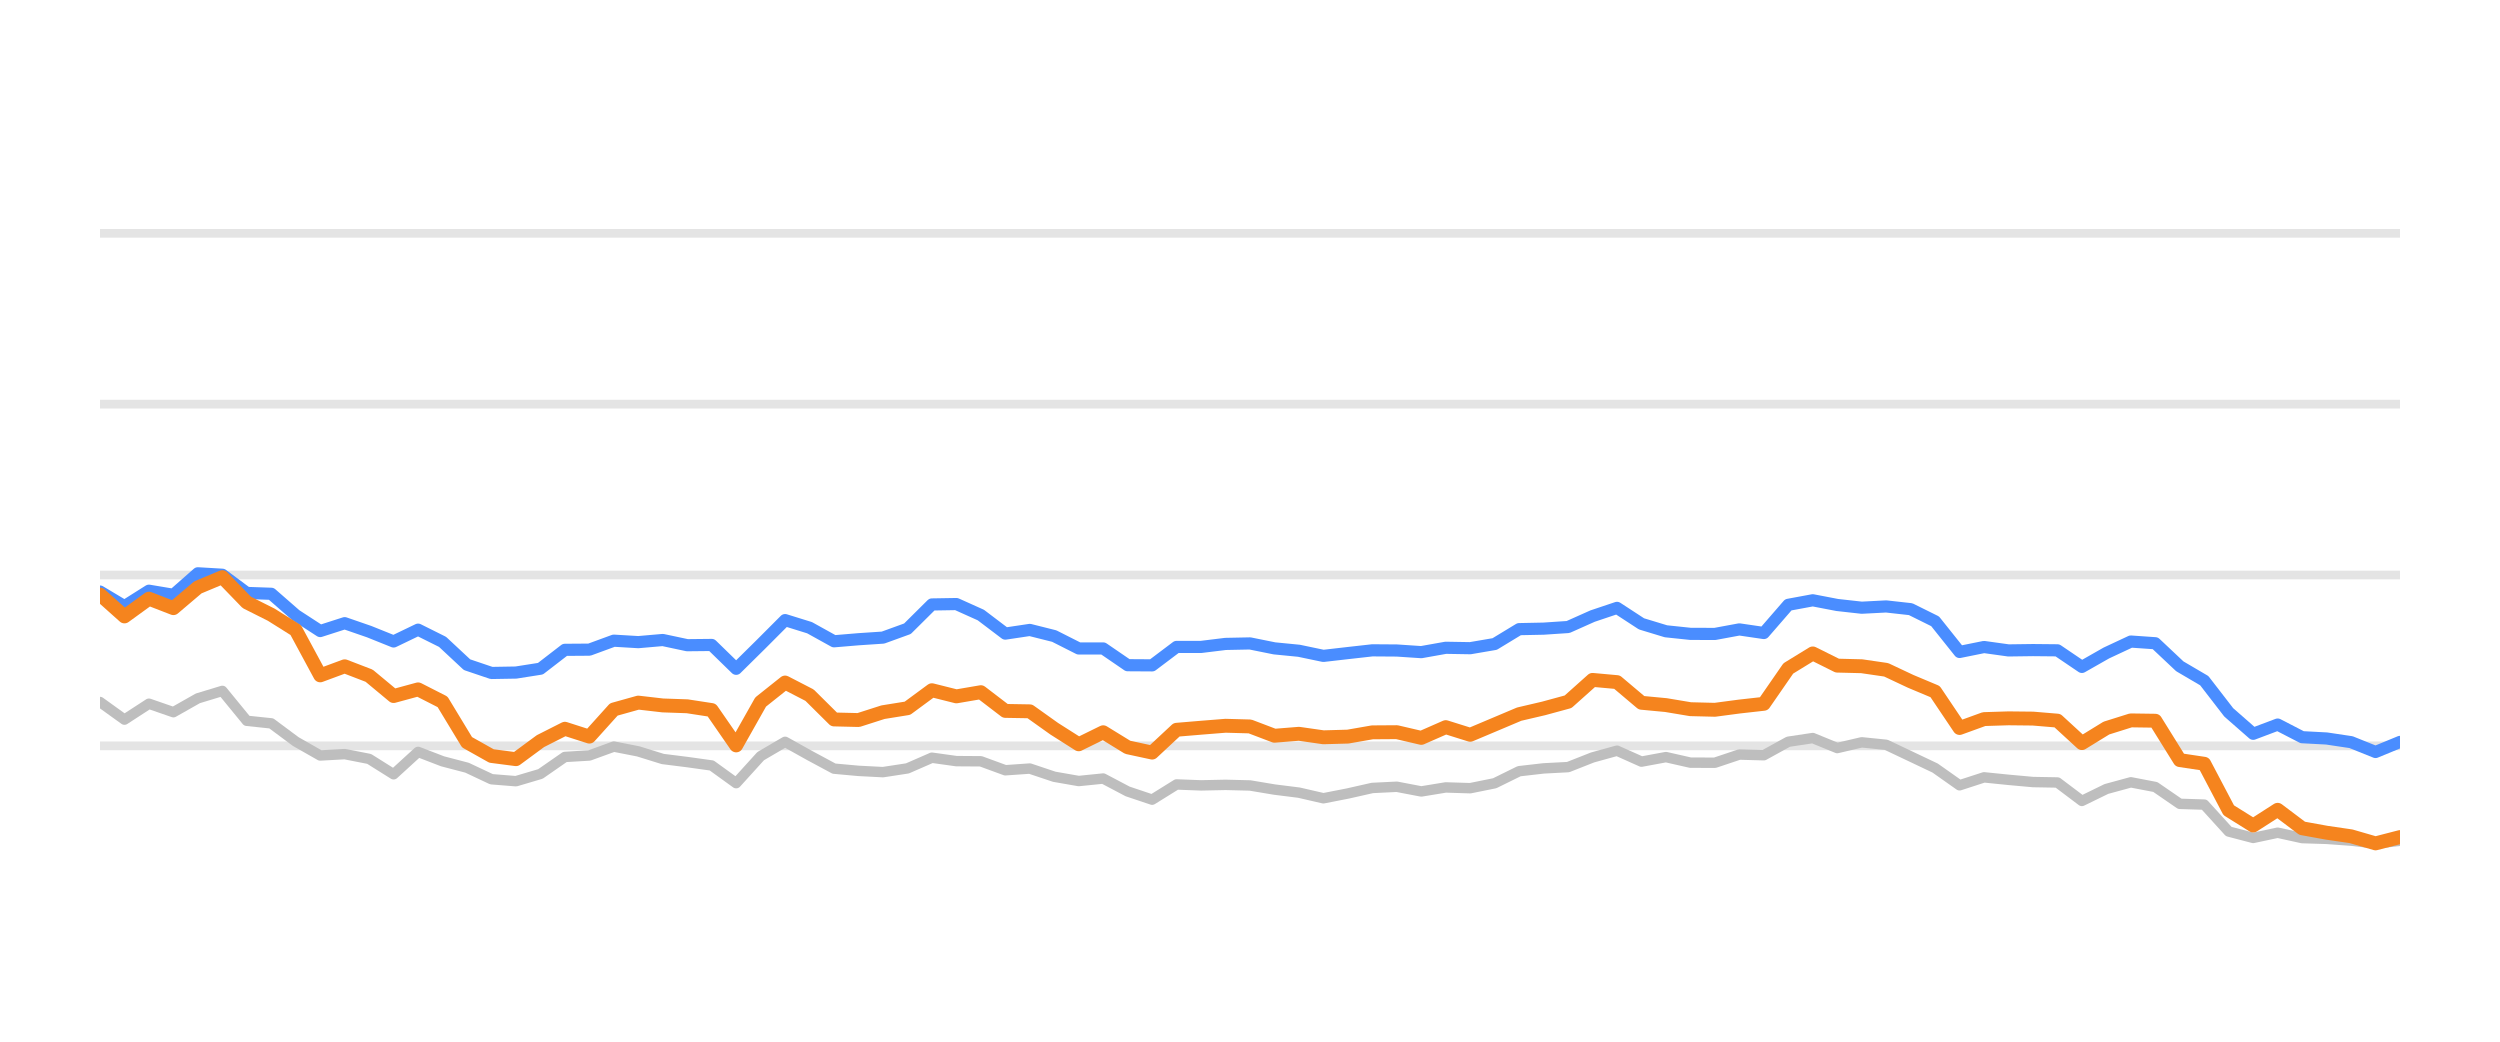
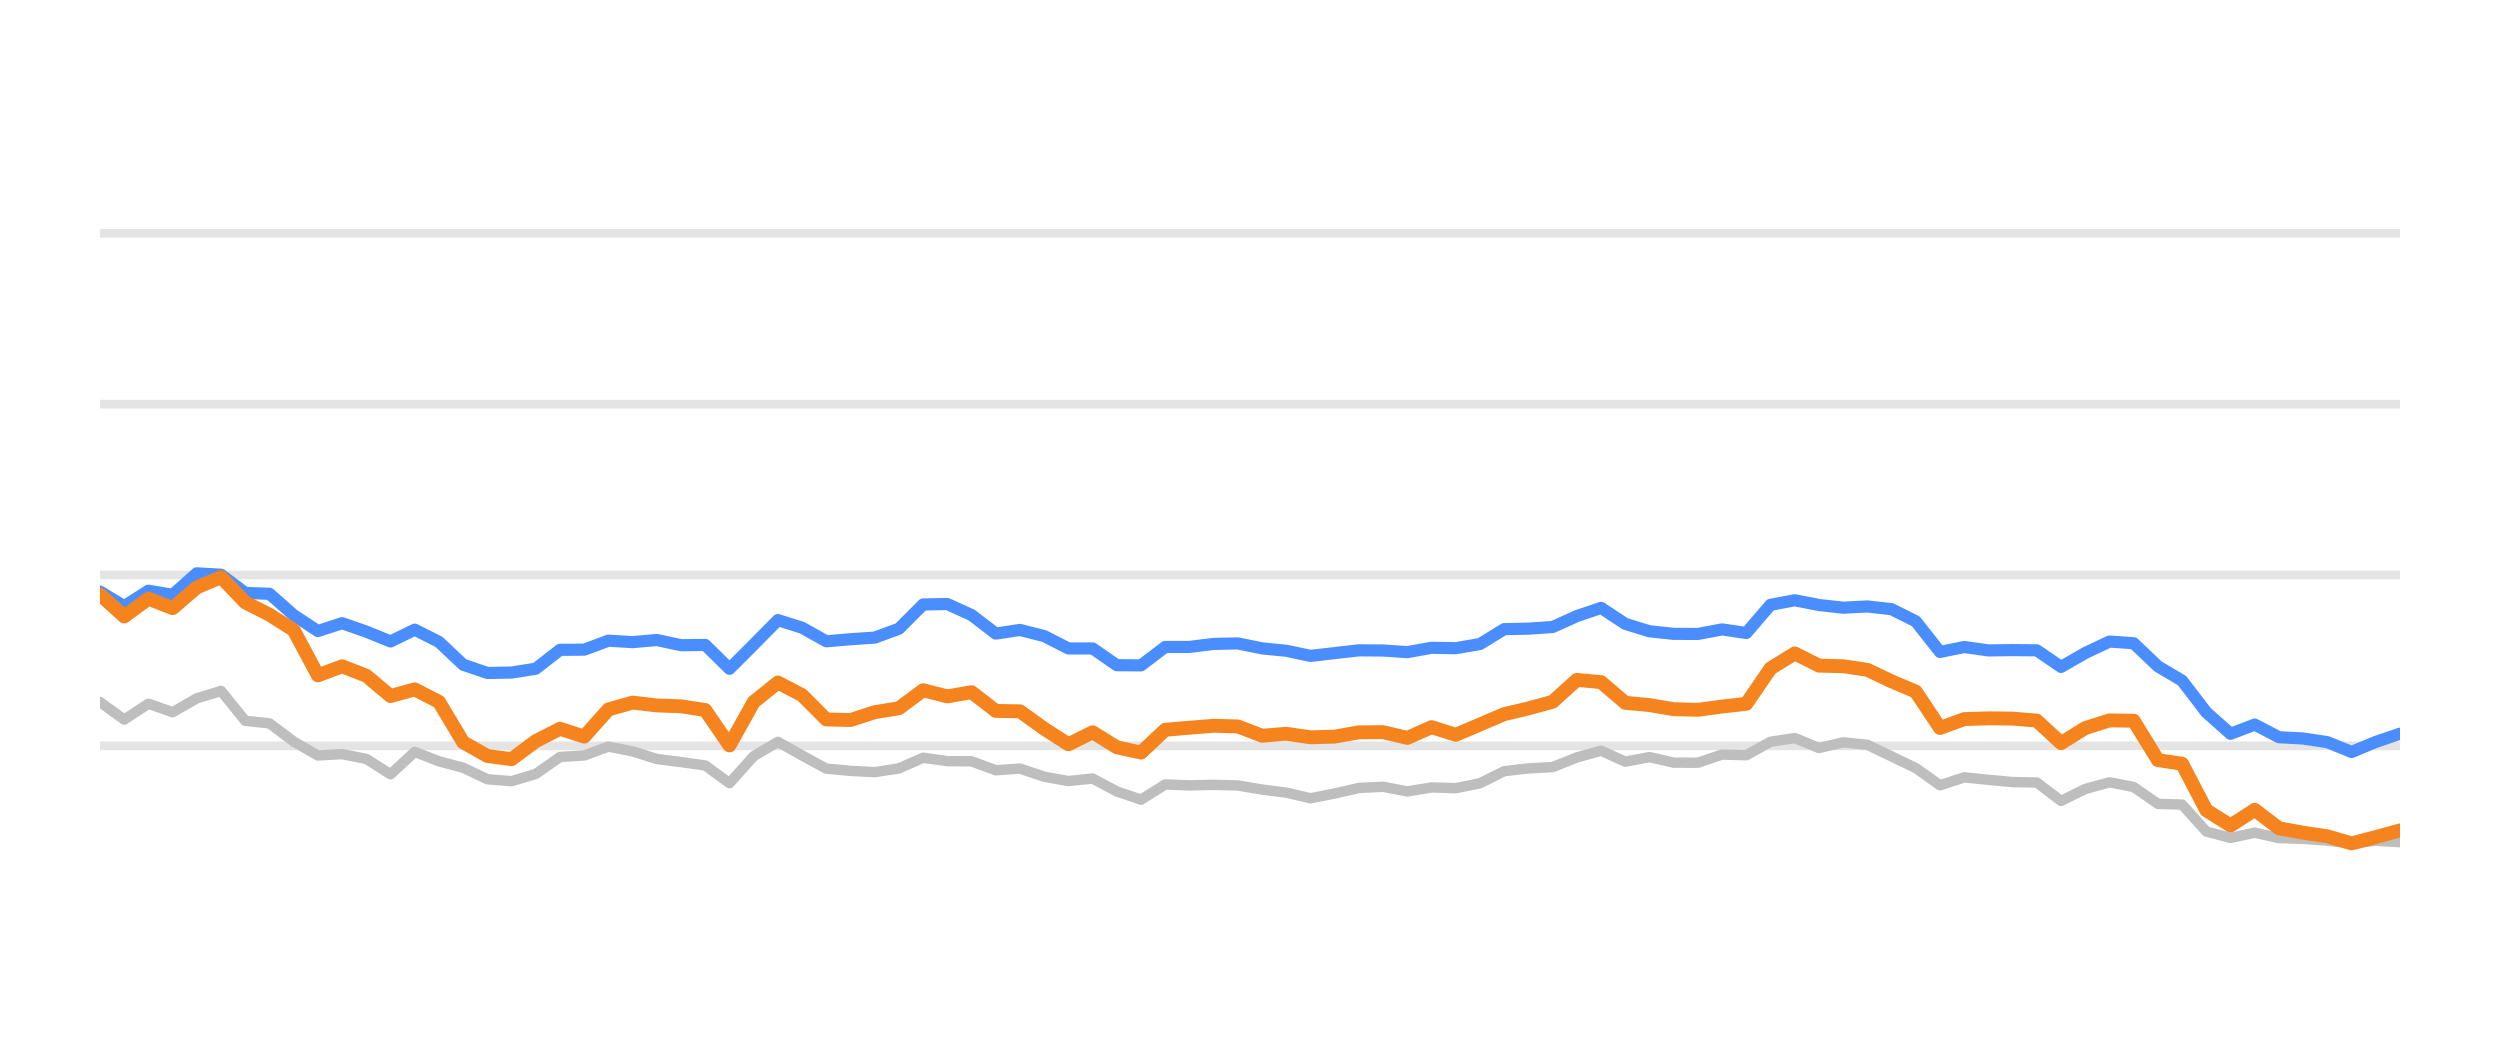
<svg xmlns="http://www.w3.org/2000/svg" width="144pt" height="60pt" viewBox="0 0 144 60" version="1.1">
  <defs>
    <style type="text/css">*{stroke-linejoin: round; stroke-linecap: butt}</style>
  </defs>
  <g id="figure_1">
    <g id="patch_1">
      <path d="M 0 60  L 144 60  L 144 0  L 0 0  L 0 60  z " style="fill: none; opacity: 0" />
    </g>
    <g id="axes_1">
      <g id="patch_2">
        <path d="M 5.76 52.8  L 138.24 52.8  L 138.24 3.6  L 5.76 3.6  L 5.76 52.8  z " style="fill: none" />
      </g>
      <g id="matplotlib.axis_1" />
      <g id="matplotlib.axis_2" />
      <g id="line2d_1">
-         <path d="M 5.76 42.96  L 138.24 42.96  " clip-path="url(#p04db93154e)" style="fill: none; stroke: #b2b2b2; stroke-opacity: 0.35; stroke-width: 0.5; stroke-linecap: square" />
+         <path d="M 5.76 42.96  L 138.24 42.96  " clip-path="url(#pa4975324b1)" style="fill: none; stroke: #b2b2b2; stroke-opacity: 0.35; stroke-width: 0.5; stroke-linecap: square" />
      </g>
      <g id="line2d_2">
-         <path d="M 5.76 33.12  L 138.24 33.12  " clip-path="url(#p04db93154e)" style="fill: none; stroke: #b2b2b2; stroke-opacity: 0.35; stroke-width: 0.5; stroke-linecap: square" />
+         <path d="M 5.76 33.12  L 138.24 33.12  " clip-path="url(#pa4975324b1)" style="fill: none; stroke: #b2b2b2; stroke-opacity: 0.35; stroke-width: 0.5; stroke-linecap: square" />
      </g>
      <g id="line2d_3">
-         <path d="M 5.76 23.28  L 138.24 23.28  " clip-path="url(#p04db93154e)" style="fill: none; stroke: #b2b2b2; stroke-opacity: 0.35; stroke-width: 0.5; stroke-linecap: square" />
+         <path d="M 5.76 23.28  L 138.24 23.28  " clip-path="url(#pa4975324b1)" style="fill: none; stroke: #b2b2b2; stroke-opacity: 0.35; stroke-width: 0.5; stroke-linecap: square" />
      </g>
      <g id="line2d_4">
-         <path d="M 5.76 13.44  L 138.24 13.44  " clip-path="url(#p04db93154e)" style="fill: none; stroke: #b2b2b2; stroke-opacity: 0.35; stroke-width: 0.5; stroke-linecap: square" />
+         <path d="M 5.76 13.44  L 138.24 13.44  " clip-path="url(#pa4975324b1)" style="fill: none; stroke: #b2b2b2; stroke-opacity: 0.35; stroke-width: 0.5; stroke-linecap: square" />
      </g>
      <g id="line2d_5">
-         <path d="M 5.76 40.436  L 7.169 41.45  L 8.579 40.534  L 9.988 41.022  L 11.397 40.224  L 12.807 39.796  L 14.216 41.518  L 15.626 41.666  L 17.035 42.714  L 18.444 43.516  L 19.854 43.437  L 21.263 43.713  L 22.672 44.598  L 24.082 43.309  L 25.491 43.851  L 26.9 44.22  L 28.31 44.884  L 29.719 44.997  L 31.129 44.579  L 32.538 43.6  L 33.947 43.516  L 35.357 43.004  L 36.766 43.28  L 38.175 43.718  L 39.585 43.895  L 40.994 44.092  L 42.403 45.11  L 43.813 43.555  L 45.222 42.729  L 46.631 43.516  L 48.041 44.274  L 49.45 44.402  L 50.86 44.475  L 52.269 44.259  L 53.678 43.644  L 55.088 43.841  L 56.497 43.851  L 57.906 44.367  L 59.316 44.269  L 60.725 44.741  L 62.134 44.987  L 63.544 44.844  L 64.953 45.587  L 66.363 46.06  L 67.772 45.184  L 69.181 45.238  L 70.591 45.208  L 72 45.243  L 73.409 45.479  L 74.819 45.656  L 76.228 45.981  L 77.637 45.705  L 79.047 45.386  L 80.456 45.317  L 81.866 45.587  L 83.275 45.356  L 84.684 45.4  L 86.094 45.115  L 87.503 44.421  L 88.912 44.259  L 90.322 44.185  L 91.731 43.629  L 93.14 43.24  L 94.55 43.87  L 95.959 43.609  L 97.369 43.929  L 98.778 43.934  L 100.187 43.462  L 101.597 43.501  L 103.006 42.724  L 104.415 42.512  L 105.825 43.088  L 107.234 42.758  L 108.643 42.901  L 110.053 43.57  L 111.462 44.239  L 112.871 45.233  L 114.281 44.775  L 115.69 44.918  L 117.1 45.046  L 118.509 45.071  L 119.918 46.133  L 121.328 45.445  L 122.737 45.061  L 124.146 45.331  L 125.556 46.301  L 126.965 46.345  L 128.374 47.895  L 129.784 48.264  L 131.193 47.964  L 132.603 48.274  L 134.012 48.318  L 135.421 48.421  L 136.831 48.588  L 138.24 48.426  " clip-path="url(#p04db93154e)" style="fill: none; stroke: #bebebe; stroke-width: 0.6; stroke-linecap: round" />
+         <path d="M 5.76 40.436  L 7.155 41.45  L 8.549 40.534  L 9.944 41.022  L 11.338 40.224  L 12.733 39.796  L 14.127 41.518  L 15.522 41.666  L 16.916 42.714  L 18.311 43.516  L 19.705 43.437  L 21.1 43.713  L 22.494 44.598  L 23.889 43.309  L 25.283 43.851  L 26.678 44.22  L 28.072 44.884  L 29.467 44.997  L 30.861 44.579  L 32.256 43.6  L 33.651 43.516  L 35.045 43.004  L 36.44 43.28  L 37.834 43.718  L 39.229 43.895  L 40.623 44.092  L 42.018 45.11  L 43.412 43.555  L 44.807 42.729  L 46.201 43.516  L 47.596 44.274  L 48.99 44.402  L 50.385 44.475  L 51.779 44.259  L 53.174 43.644  L 54.568 43.841  L 55.963 43.851  L 57.357 44.367  L 58.752 44.269  L 60.147 44.741  L 61.541 44.987  L 62.936 44.844  L 64.33 45.587  L 65.725 46.06  L 67.119 45.184  L 68.514 45.238  L 69.908 45.208  L 71.303 45.243  L 72.697 45.479  L 74.092 45.656  L 75.486 45.981  L 76.881 45.705  L 78.275 45.386  L 79.67 45.317  L 81.064 45.587  L 82.459 45.356  L 83.853 45.4  L 85.248 45.115  L 86.643 44.421  L 88.037 44.259  L 89.432 44.185  L 90.826 43.629  L 92.221 43.24  L 93.615 43.87  L 95.01 43.609  L 96.404 43.929  L 97.799 43.934  L 99.193 43.462  L 100.588 43.501  L 101.982 42.724  L 103.377 42.512  L 104.771 43.088  L 106.166 42.758  L 107.56 42.901  L 108.955 43.57  L 110.349 44.239  L 111.744 45.233  L 113.139 44.775  L 114.533 44.918  L 115.928 45.046  L 117.322 45.071  L 118.717 46.133  L 120.111 45.445  L 121.506 45.061  L 122.9 45.331  L 124.295 46.301  L 125.689 46.345  L 127.084 47.895  L 128.478 48.264  L 129.873 47.964  L 131.267 48.274  L 132.662 48.318  L 134.056 48.421  L 135.451 48.588  L 136.845 48.426  L 138.24 48.51  " clip-path="url(#pa4975324b1)" style="fill: none; stroke: #bebebe; stroke-width: 0.6; stroke-linecap: round" />
      </g>
      <g id="line2d_6">
-         <path d="M 5.76 34.074  L 7.169 34.916  L 8.579 34.025  L 9.988 34.261  L 11.397 33.022  L 12.807 33.105  L 14.216 34.153  L 15.626 34.202  L 17.035 35.432  L 18.444 36.348  L 19.854 35.895  L 21.263 36.382  L 22.672 36.948  L 24.082 36.269  L 25.491 36.972  L 26.9 38.286  L 28.31 38.763  L 29.719 38.739  L 31.129 38.517  L 32.538 37.43  L 33.947 37.42  L 35.357 36.903  L 36.766 36.987  L 38.175 36.864  L 39.585 37.164  L 40.994 37.149  L 42.403 38.522  L 43.813 37.13  L 45.222 35.718  L 46.631 36.156  L 48.041 36.938  L 49.45 36.82  L 50.86 36.726  L 52.269 36.215  L 53.678 34.817  L 55.088 34.793  L 56.497 35.427  L 57.906 36.495  L 59.316 36.284  L 60.725 36.638  L 62.134 37.351  L 63.544 37.351  L 64.953 38.316  L 66.363 38.325  L 67.772 37.263  L 69.181 37.263  L 70.591 37.09  L 72 37.061  L 73.409 37.346  L 74.819 37.484  L 76.228 37.779  L 77.637 37.617  L 79.047 37.459  L 80.456 37.469  L 81.866 37.563  L 83.275 37.312  L 84.684 37.336  L 86.094 37.095  L 87.503 36.239  L 88.912 36.21  L 90.322 36.116  L 91.731 35.487  L 93.14 35.014  L 94.55 35.934  L 95.959 36.362  L 97.369 36.51  L 98.778 36.515  L 100.187 36.254  L 101.597 36.461  L 103.006 34.837  L 104.415 34.576  L 105.825 34.847  L 107.234 35.004  L 108.643 34.931  L 110.053 35.088  L 111.462 35.787  L 112.871 37.553  L 114.281 37.268  L 115.69 37.464  L 117.1 37.445  L 118.509 37.459  L 119.918 38.414  L 121.328 37.612  L 122.737 36.953  L 124.146 37.051  L 125.556 38.379  L 126.965 39.206  L 128.374 41.031  L 129.784 42.266  L 131.193 41.735  L 132.603 42.463  L 134.012 42.537  L 135.421 42.748  L 136.831 43.314  L 138.24 42.734  " clip-path="url(#p04db93154e)" style="fill: none; stroke: #4a8dff; stroke-width: 0.7; stroke-linecap: round" />
+         <path d="M 5.76 34.074  L 7.155 34.916  L 8.549 34.025  L 9.944 34.261  L 11.338 33.022  L 12.733 33.105  L 14.127 34.153  L 15.522 34.202  L 16.916 35.432  L 18.311 36.348  L 19.705 35.895  L 21.1 36.382  L 22.494 36.948  L 23.889 36.269  L 25.283 36.972  L 26.678 38.286  L 28.072 38.763  L 29.467 38.739  L 30.861 38.517  L 32.256 37.43  L 33.651 37.42  L 35.045 36.903  L 36.44 36.987  L 37.834 36.864  L 39.229 37.164  L 40.623 37.149  L 42.018 38.522  L 43.412 37.13  L 44.807 35.718  L 46.201 36.156  L 47.596 36.938  L 48.99 36.82  L 50.385 36.726  L 51.779 36.215  L 53.174 34.817  L 54.568 34.793  L 55.963 35.427  L 57.357 36.495  L 58.752 36.284  L 60.147 36.638  L 61.541 37.351  L 62.936 37.351  L 64.33 38.316  L 65.725 38.325  L 67.119 37.263  L 68.514 37.263  L 69.908 37.09  L 71.303 37.061  L 72.697 37.346  L 74.092 37.484  L 75.486 37.779  L 76.881 37.617  L 78.275 37.459  L 79.67 37.469  L 81.064 37.563  L 82.459 37.312  L 83.853 37.336  L 85.248 37.095  L 86.643 36.239  L 88.037 36.21  L 89.432 36.116  L 90.826 35.487  L 92.221 35.014  L 93.615 35.934  L 95.01 36.362  L 96.404 36.51  L 97.799 36.515  L 99.193 36.254  L 100.588 36.461  L 101.982 34.837  L 103.377 34.576  L 104.771 34.847  L 106.166 35.004  L 107.56 34.931  L 108.955 35.088  L 110.349 35.787  L 111.744 37.553  L 113.139 37.268  L 114.533 37.464  L 115.928 37.445  L 117.322 37.459  L 118.717 38.414  L 120.111 37.612  L 121.506 36.953  L 122.9 37.051  L 124.295 38.379  L 125.689 39.206  L 127.084 41.031  L 128.478 42.266  L 129.873 41.735  L 131.267 42.463  L 132.662 42.537  L 134.056 42.748  L 135.451 43.314  L 136.845 42.734  L 138.24 42.261  " clip-path="url(#pa4975324b1)" style="fill: none; stroke: #4a8dff; stroke-width: 0.7; stroke-linecap: round" />
      </g>
      <g id="line2d_7">
-         <path d="M 5.76 34.247  L 7.169 35.506  L 8.579 34.483  L 9.988 35.029  L 11.397 33.833  L 12.807 33.243  L 14.216 34.699  L 15.626 35.408  L 17.035 36.293  L 18.444 38.901  L 19.854 38.379  L 21.263 38.921  L 22.672 40.092  L 24.082 39.708  L 25.491 40.426  L 26.9 42.753  L 28.31 43.545  L 29.719 43.728  L 31.129 42.689  L 32.538 41.976  L 33.947 42.429  L 35.357 40.864  L 36.766 40.47  L 38.175 40.633  L 39.585 40.682  L 40.994 40.899  L 42.403 42.935  L 43.813 40.436  L 45.222 39.314  L 46.631 40.042  L 48.041 41.44  L 49.45 41.474  L 50.86 41.022  L 52.269 40.795  L 53.678 39.757  L 55.088 40.111  L 56.497 39.87  L 57.906 40.948  L 59.316 40.972  L 60.725 41.976  L 62.134 42.871  L 63.544 42.178  L 64.953 43.044  L 66.363 43.349  L 67.772 42.035  L 69.181 41.917  L 70.591 41.804  L 72 41.843  L 73.409 42.379  L 74.819 42.266  L 76.228 42.468  L 77.637 42.429  L 79.047 42.183  L 80.456 42.173  L 81.866 42.502  L 83.275 41.883  L 84.684 42.325  L 86.094 41.73  L 87.503 41.135  L 88.912 40.805  L 90.322 40.421  L 91.731 39.162  L 93.14 39.29  L 94.55 40.48  L 95.959 40.613  L 97.369 40.849  L 98.778 40.884  L 100.187 40.697  L 101.597 40.539  L 103.006 38.502  L 104.415 37.637  L 105.825 38.34  L 107.234 38.375  L 108.643 38.581  L 110.053 39.245  L 111.462 39.836  L 112.871 41.932  L 114.281 41.42  L 115.69 41.376  L 117.1 41.391  L 118.509 41.509  L 119.918 42.803  L 121.328 41.937  L 122.737 41.494  L 124.146 41.514  L 125.556 43.782  L 126.965 43.993  L 128.374 46.67  L 129.784 47.55  L 131.193 46.645  L 132.603 47.708  L 134.012 47.964  L 135.421 48.17  L 136.831 48.579  L 138.24 48.215  " clip-path="url(#p04db93154e)" style="fill: none; stroke: #f5841e; stroke-width: 0.8; stroke-linecap: round" />
+         <path d="M 5.76 34.247  L 7.155 35.506  L 8.549 34.483  L 9.944 35.029  L 11.338 33.833  L 12.733 33.243  L 14.127 34.699  L 15.522 35.408  L 16.916 36.293  L 18.311 38.901  L 19.705 38.379  L 21.1 38.921  L 22.494 40.092  L 23.889 39.708  L 25.283 40.426  L 26.678 42.753  L 28.072 43.545  L 29.467 43.728  L 30.861 42.689  L 32.256 41.976  L 33.651 42.429  L 35.045 40.864  L 36.44 40.47  L 37.834 40.633  L 39.229 40.682  L 40.623 40.899  L 42.018 42.935  L 43.412 40.436  L 44.807 39.314  L 46.201 40.042  L 47.596 41.44  L 48.99 41.474  L 50.385 41.022  L 51.779 40.795  L 53.174 39.757  L 54.568 40.111  L 55.963 39.87  L 57.357 40.948  L 58.752 40.972  L 60.147 41.976  L 61.541 42.871  L 62.936 42.178  L 64.33 43.044  L 65.725 43.349  L 67.119 42.035  L 68.514 41.917  L 69.908 41.804  L 71.303 41.843  L 72.697 42.379  L 74.092 42.266  L 75.486 42.468  L 76.881 42.429  L 78.275 42.183  L 79.67 42.173  L 81.064 42.502  L 82.459 41.883  L 83.853 42.325  L 85.248 41.73  L 86.643 41.135  L 88.037 40.805  L 89.432 40.421  L 90.826 39.162  L 92.221 39.29  L 93.615 40.48  L 95.01 40.613  L 96.404 40.849  L 97.799 40.884  L 99.193 40.697  L 100.588 40.539  L 101.982 38.502  L 103.377 37.637  L 104.771 38.34  L 106.166 38.375  L 107.56 38.581  L 108.955 39.245  L 110.349 39.836  L 111.744 41.932  L 113.139 41.42  L 114.533 41.376  L 115.928 41.391  L 117.322 41.509  L 118.717 42.803  L 120.111 41.937  L 121.506 41.494  L 122.9 41.514  L 124.295 43.782  L 125.689 43.993  L 127.084 46.67  L 128.478 47.55  L 129.873 46.645  L 131.267 47.708  L 132.662 47.964  L 134.056 48.17  L 135.451 48.579  L 136.845 48.215  L 138.24 47.831  " clip-path="url(#pa4975324b1)" style="fill: none; stroke: #f5841e; stroke-width: 0.8; stroke-linecap: round" />
      </g>
    </g>
  </g>
  <defs>
-     <clipPath id="p04db93154e">
+     <clipPath id="pa4975324b1">
      <rect x="5.76" y="3.6" width="132.48" height="49.2" />
    </clipPath>
  </defs>
</svg>
